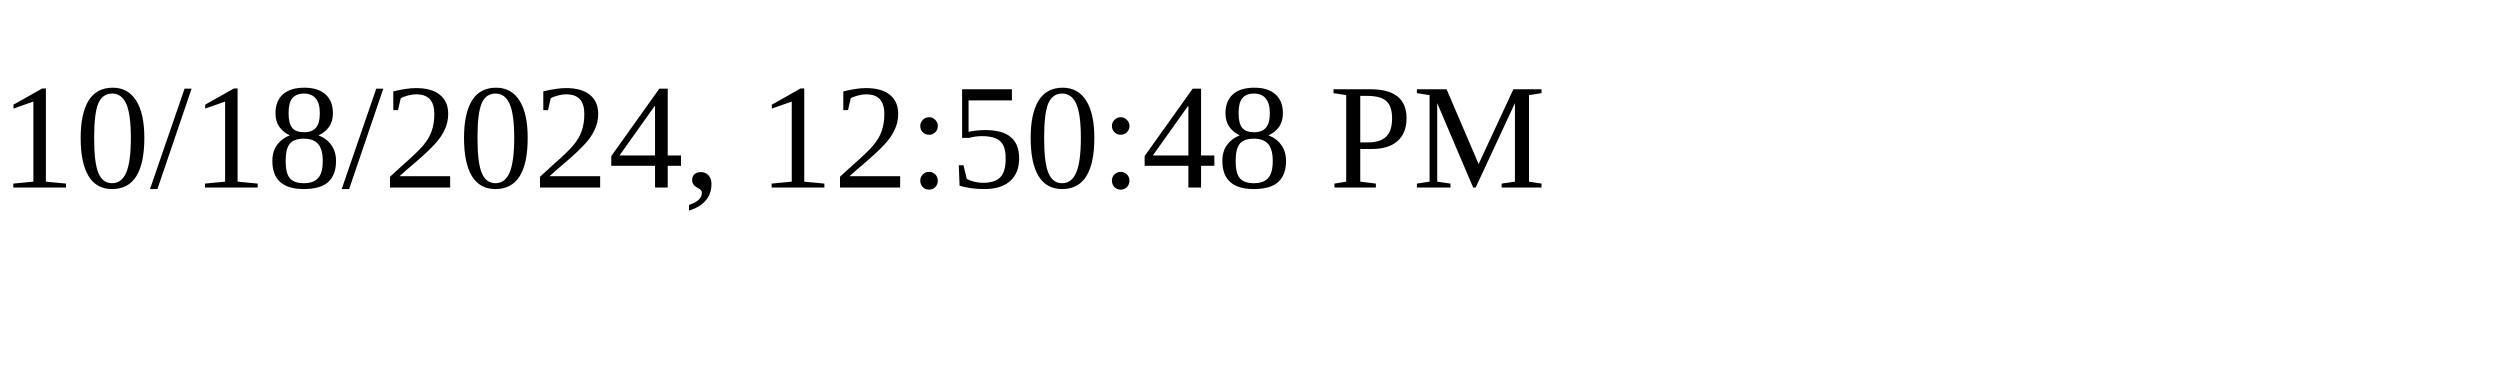
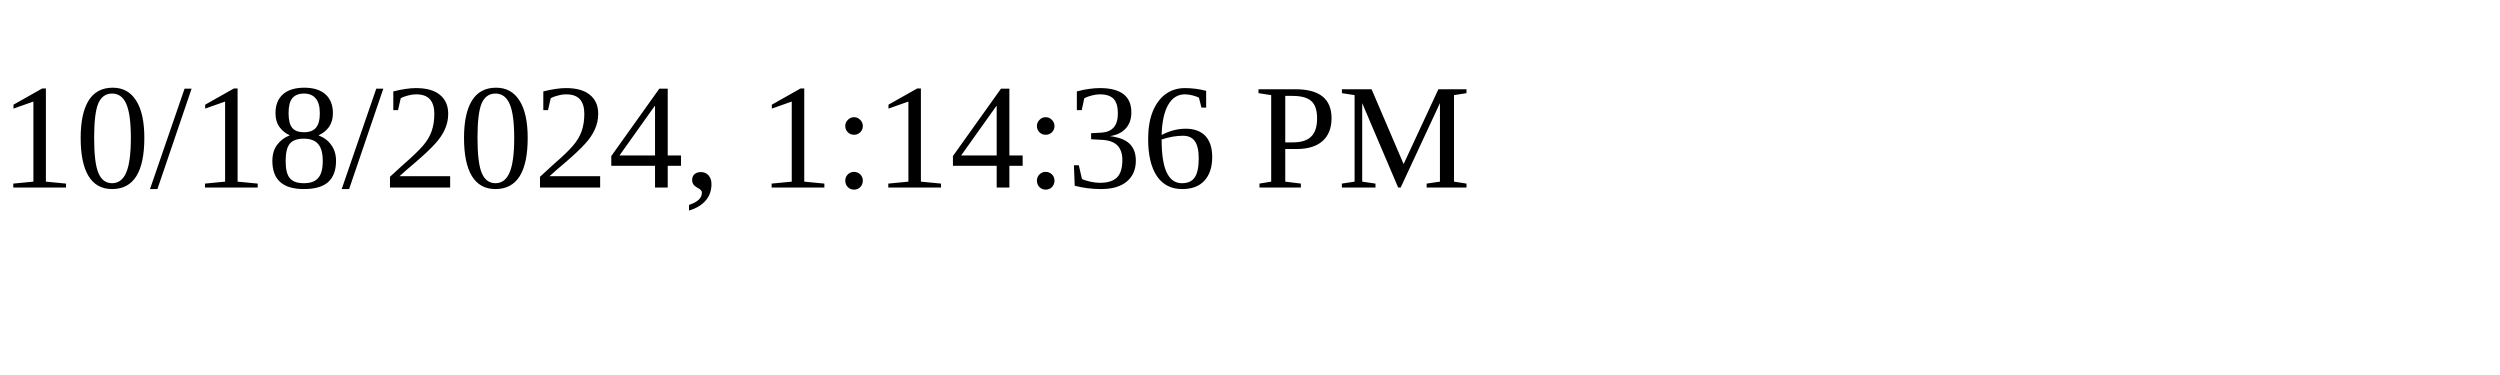
<svg xmlns="http://www.w3.org/2000/svg" height="30" width="200">
-   <text x="0" y="15">10/18/2024, 12:50:48 PM</text>
+   <text x="0" y="15">10/18/2024, 1:14:36 PM</text>
</svg>
